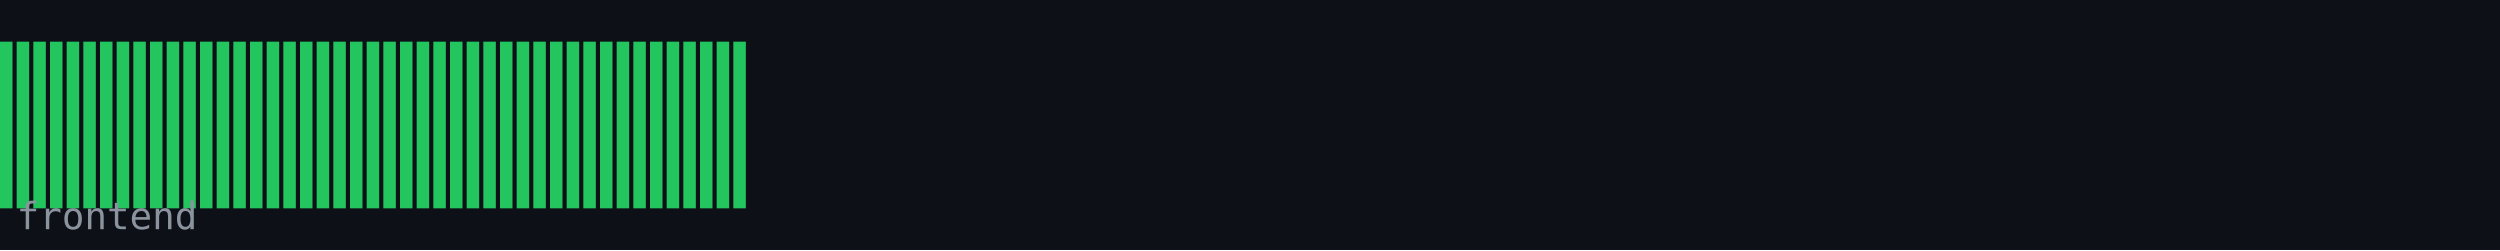
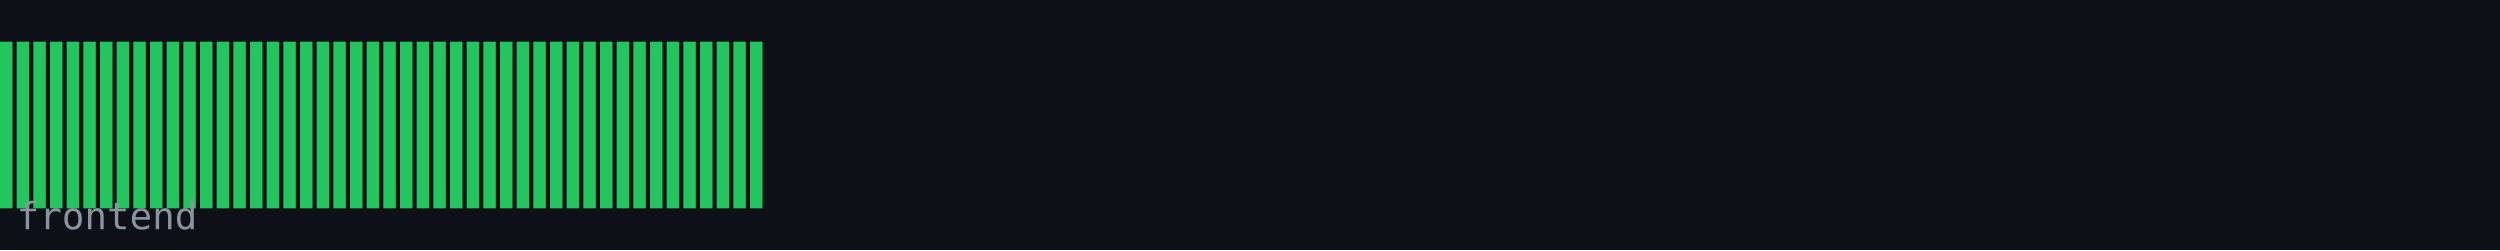
<svg xmlns="http://www.w3.org/2000/svg" width="600" height="60" viewBox="0 0 600 60">
  <rect width="600" height="60" fill="#0d1117" />
  <rect x="0" y="10" width="3" height="40" fill="#22c55e" />
  <rect x="4" y="10" width="3" height="40" fill="#22c55e" />
  <rect x="8" y="10" width="3" height="40" fill="#22c55e" />
  <rect x="12" y="10" width="3" height="40" fill="#22c55e" />
  <rect x="16" y="10" width="3" height="40" fill="#22c55e" />
  <rect x="20" y="10" width="3" height="40" fill="#22c55e" />
  <rect x="24" y="10" width="3" height="40" fill="#22c55e" />
  <rect x="28" y="10" width="3" height="40" fill="#22c55e" />
  <rect x="32" y="10" width="3" height="40" fill="#22c55e" />
  <rect x="36" y="10" width="3" height="40" fill="#22c55e" />
  <rect x="40" y="10" width="3" height="40" fill="#22c55e" />
  <rect x="44" y="10" width="3" height="40" fill="#22c55e" />
  <rect x="48" y="10" width="3" height="40" fill="#22c55e" />
  <rect x="52" y="10" width="3" height="40" fill="#22c55e" />
  <rect x="56" y="10" width="3" height="40" fill="#22c55e" />
  <rect x="60" y="10" width="3" height="40" fill="#22c55e" />
  <rect x="64" y="10" width="3" height="40" fill="#22c55e" />
  <rect x="68" y="10" width="3" height="40" fill="#22c55e" />
  <rect x="72" y="10" width="3" height="40" fill="#22c55e" />
  <rect x="76" y="10" width="3" height="40" fill="#22c55e" />
  <rect x="80" y="10" width="3" height="40" fill="#22c55e" />
  <rect x="84" y="10" width="3" height="40" fill="#22c55e" />
  <rect x="88" y="10" width="3" height="40" fill="#22c55e" />
  <rect x="92" y="10" width="3" height="40" fill="#22c55e" />
  <rect x="96" y="10" width="3" height="40" fill="#22c55e" />
  <rect x="100" y="10" width="3" height="40" fill="#22c55e" />
  <rect x="104" y="10" width="3" height="40" fill="#22c55e" />
  <rect x="108" y="10" width="3" height="40" fill="#22c55e" />
  <rect x="112" y="10" width="3" height="40" fill="#22c55e" />
  <rect x="116" y="10" width="3" height="40" fill="#22c55e" />
  <rect x="120" y="10" width="3" height="40" fill="#22c55e" />
  <rect x="124" y="10" width="3" height="40" fill="#22c55e" />
  <rect x="128" y="10" width="3" height="40" fill="#22c55e" />
  <rect x="132" y="10" width="3" height="40" fill="#22c55e" />
  <rect x="136" y="10" width="3" height="40" fill="#22c55e" />
  <rect x="140" y="10" width="3" height="40" fill="#22c55e" />
  <rect x="144" y="10" width="3" height="40" fill="#22c55e" />
  <rect x="148" y="10" width="3" height="40" fill="#22c55e" />
  <rect x="152" y="10" width="3" height="40" fill="#22c55e" />
  <rect x="156" y="10" width="3" height="40" fill="#22c55e" />
  <rect x="160" y="10" width="3" height="40" fill="#22c55e" />
  <rect x="164" y="10" width="3" height="40" fill="#22c55e" />
  <rect x="168" y="10" width="3" height="40" fill="#22c55e" />
  <rect x="172" y="10" width="3" height="40" fill="#22c55e" />
  <rect x="176" y="10" width="3" height="40" fill="#22c55e" />
+   <rect x="180" y="10" width="3" height="40" fill="#22c55e" />
  <text x="4" y="55" font-family="monospace" font-size="9" fill="#8b949e">frontend</text>
</svg>
